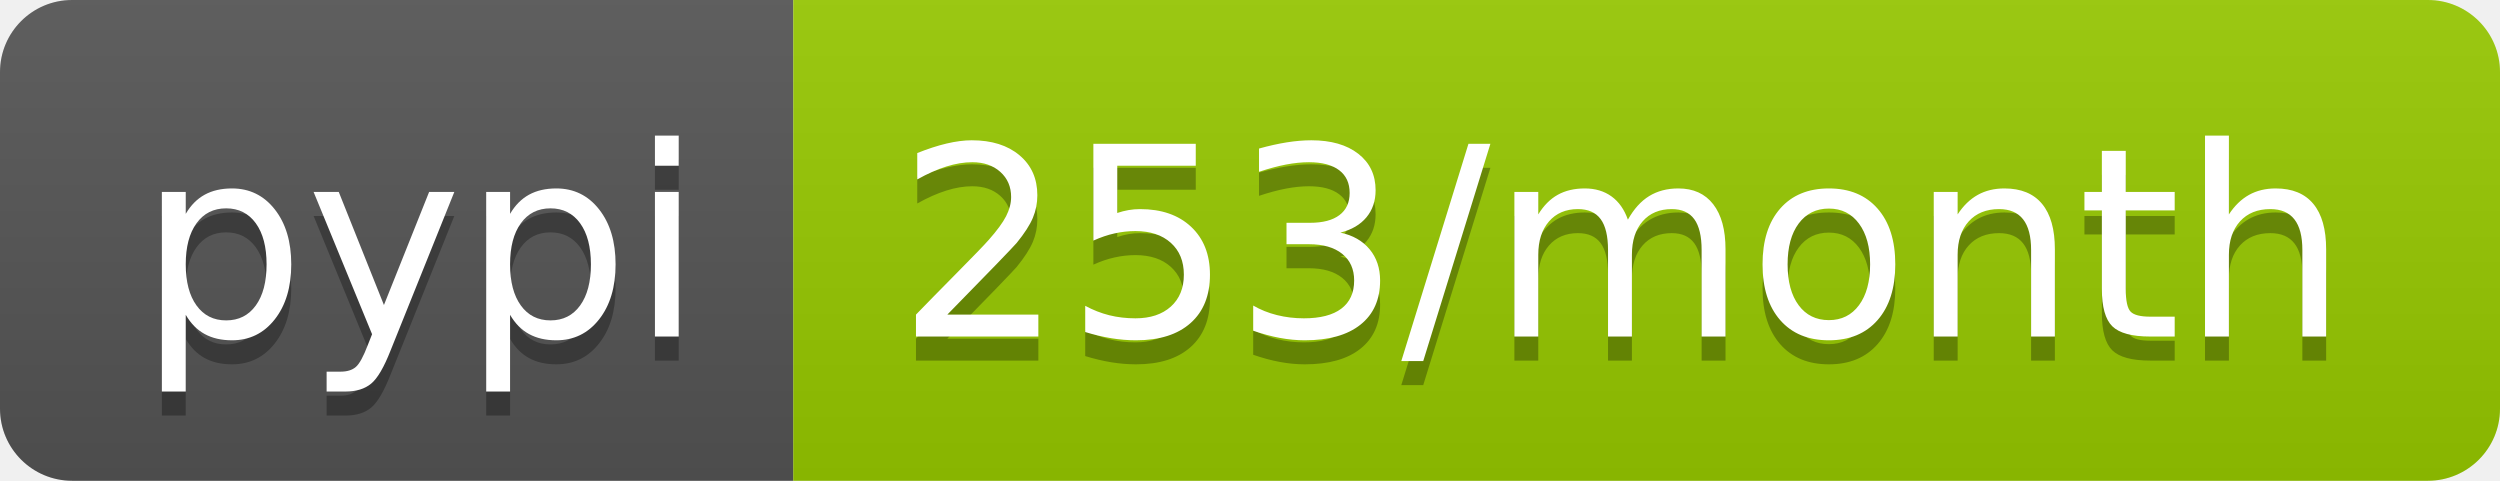
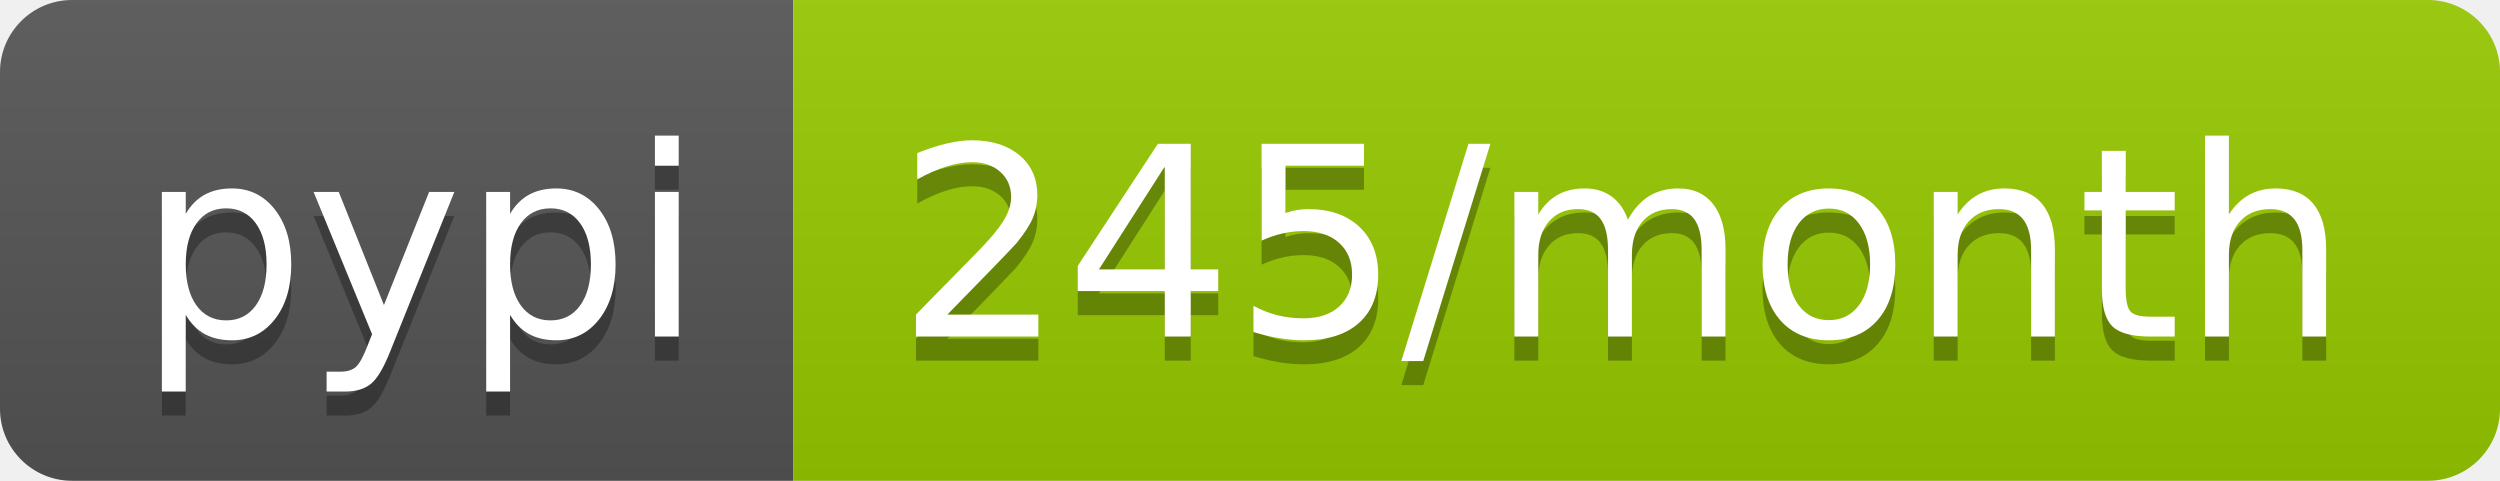
- <svg xmlns="http://www.w3.org/2000/svg" width="104" height="20" role="img" aria-label="pypi: 253/month">
+ <svg xmlns="http://www.w3.org/2000/svg" width="104" height="20" role="img" aria-label="pypi: 245/month">
  <linearGradient id="s" x2="0" y2="100%">
    <stop offset="0" stop-color="#bbb" stop-opacity=".1" />
    <stop offset="1" stop-opacity=".1" />
  </linearGradient>
  <clipPath id="r">
    <rect width="104" height="20" rx="3" fill="#fff" />
  </clipPath>
  <g clip-path="url(#r)">
    <rect width="33" height="20" fill="#555" />
    <rect x="33" width="71" height="20" fill="#97ca00" />
    <rect width="104" height="20" fill="url(#s)" />
  </g>
  <g fill="#fff" text-anchor="middle" font-family="Verdana,Geneva,DejaVu Sans,sans-serif" text-rendering="geometricPrecision" font-size="110">
    <text aria-hidden="true" x="175" y="150" fill="#010101" fill-opacity=".3" transform="scale(.1)" textLength="230">pypi</text>
    <text x="175" y="140" transform="scale(.1)" fill="#fff" textLength="230">pypi</text>
-     <text aria-hidden="true" x="675" y="150" fill="#010101" fill-opacity=".3" transform="scale(.1)" textLength="610">253/month</text>
-     <text x="675" y="140" transform="scale(.1)" fill="#fff" textLength="610">253/month</text>
+     <text aria-hidden="true" x="675" y="150" fill="#010101" fill-opacity=".3" transform="scale(.1)" textLength="610">245/month</text>
+     <text x="675" y="140" transform="scale(.1)" fill="#fff" textLength="610">245/month</text>
  </g>
</svg>
